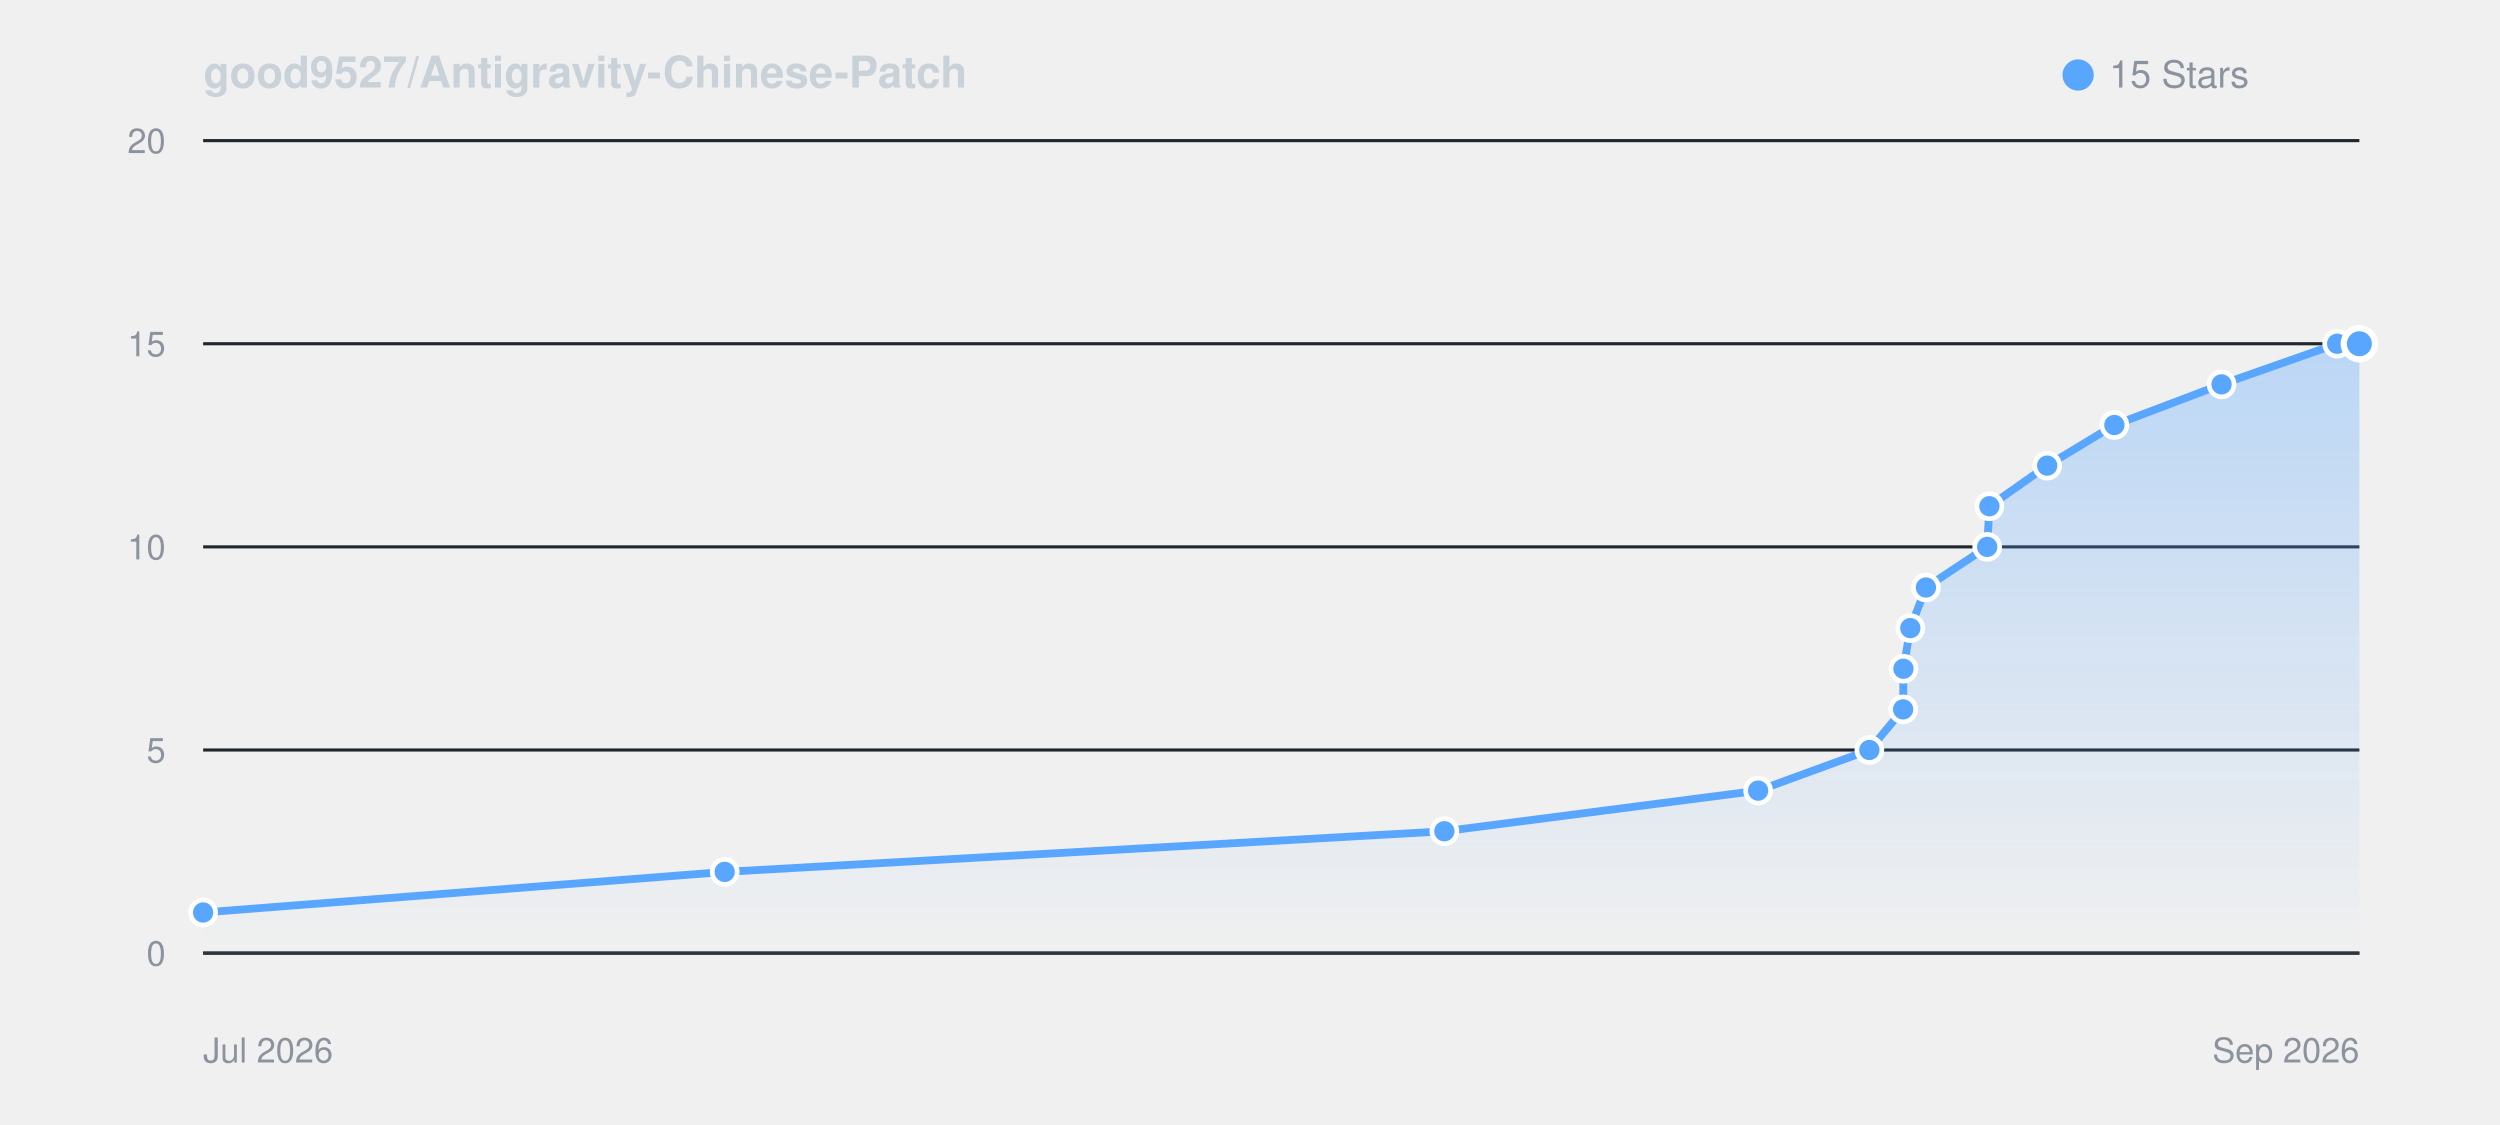
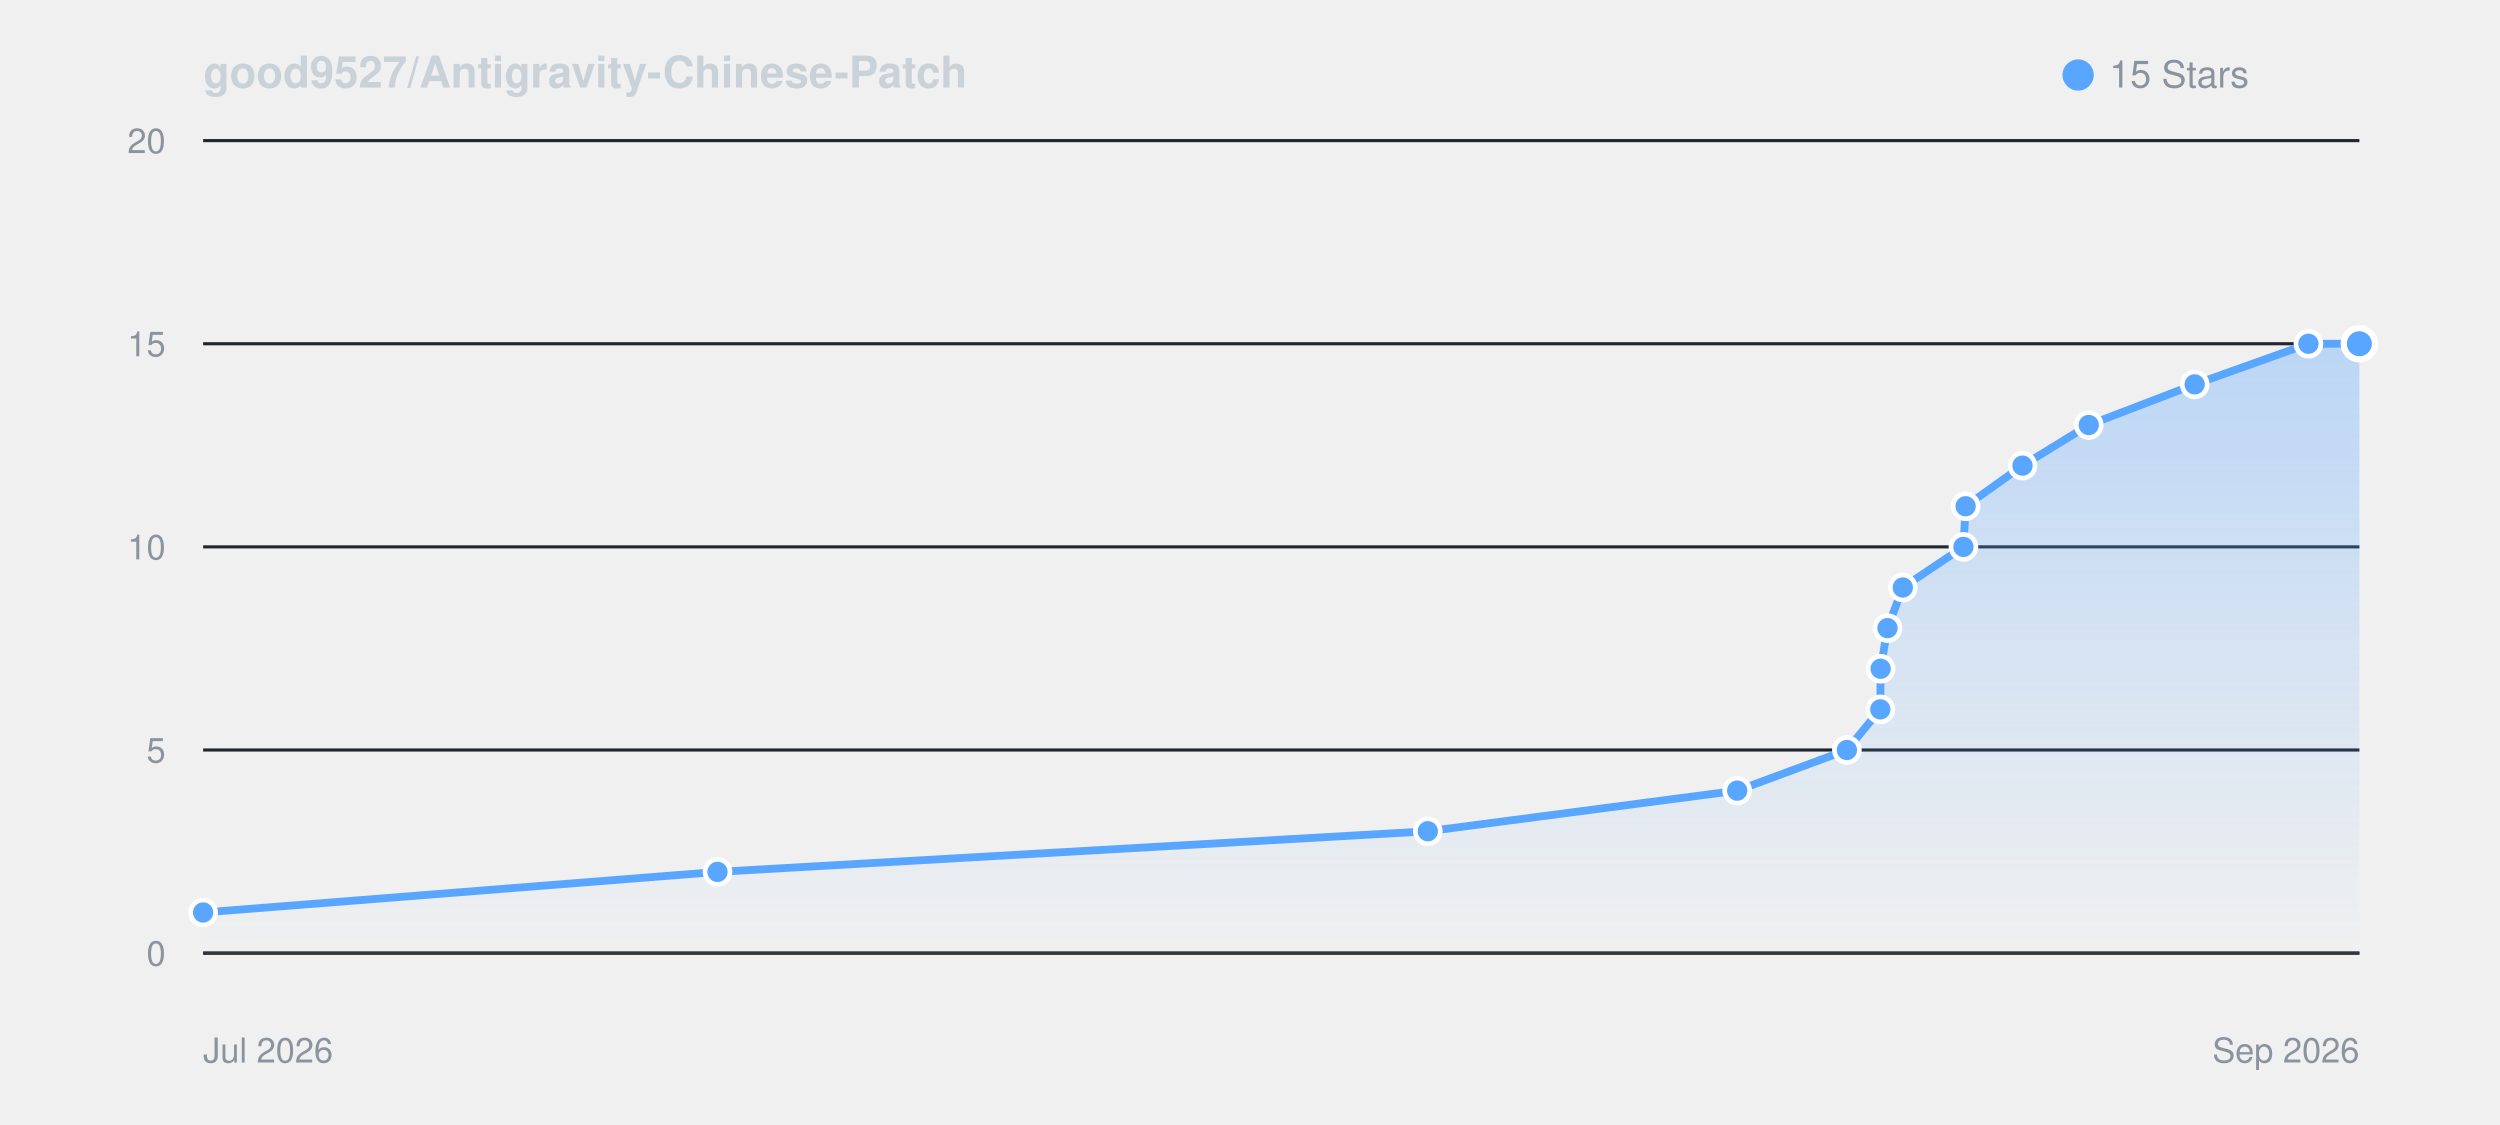
<svg xmlns="http://www.w3.org/2000/svg" viewBox="0 0 800 360" width="100%" height="auto" style="background: #0d1117; border-radius: 8px; border: 1px solid #30363d; font-family: -apple-system, BlinkMacSystemFont, Segoe UI, Helvetica, Arial, sans-serif;">
  <defs>
    <linearGradient id="starGrad_dark" x1="0%" y1="0%" x2="0%" y2="100%">
      <stop offset="0%" stop-color="rgba(88, 166, 255, 0.35)" />
      <stop offset="100%" stop-color="rgba(88, 166, 255, 0.0)" />
    </linearGradient>
  </defs>
  <text x="65" y="28" font-size="14" font-weight="600" fill="#c9d1d9">good9527/Antigravity-Chinese-Patch</text>
  <circle cx="665" cy="24" r="5" fill="#58a6ff" />
  <text x="675" y="28" font-size="12" fill="#8b949e">15 Stars</text>
  <line x1="65" y1="305.0" x2="755" y2="305.0" stroke="#21262d" stroke-width="1" />
  <text x="53" y="309.0" font-size="11" fill="#8b949e" text-anchor="end">0</text>
  <line x1="65" y1="240.0" x2="755" y2="240.0" stroke="#21262d" stroke-width="1" />
  <text x="53" y="244.0" font-size="11" fill="#8b949e" text-anchor="end">5</text>
  <line x1="65" y1="175.0" x2="755" y2="175.0" stroke="#21262d" stroke-width="1" />
  <text x="53" y="179.0" font-size="11" fill="#8b949e" text-anchor="end">10</text>
  <line x1="65" y1="110.0" x2="755" y2="110.0" stroke="#21262d" stroke-width="1" />
  <text x="53" y="114.0" font-size="11" fill="#8b949e" text-anchor="end">15</text>
  <line x1="65" y1="45.0" x2="755" y2="45.0" stroke="#21262d" stroke-width="1" />
  <text x="53" y="49.0" font-size="11" fill="#8b949e" text-anchor="end">20</text>
  <line x1="65" y1="305" x2="755" y2="305" stroke="#30363d" stroke-width="1" />
  <text x="65" y="340" font-size="11" fill="#8b949e">Jul 2026</text>
  <text x="755" y="340" font-size="11" fill="#8b949e" text-anchor="end">Sep 2026</text>
-   <path d="M 65.0 292.0 L 231.9 279.0 L 462.2 266.0 L 562.6 253.0 L 598.2 240.0 L 609.0 227.0 L 609.1 214.0 L 611.3 201.0 L 616.3 188.0 L 635.9 175.0 L 636.6 162.0 L 655.1 149.0 L 676.6 136.0 L 710.9 123.0 L 747.9 110.0 L 755.0 110.0 L 755.0 305.0 L 65.0 305.0 Z" fill="url(#starGrad_dark)" />
-   <path d="M 65.0 292.0 L 231.9 279.0 L 462.2 266.0 L 562.6 253.0 L 598.2 240.0 L 609.0 227.0 L 609.1 214.0 L 611.3 201.0 L 616.3 188.0 L 635.9 175.0 L 636.6 162.0 L 655.1 149.0 L 676.6 136.0 L 710.9 123.0 L 747.9 110.0 L 755.0 110.0" fill="none" stroke="#58a6ff" stroke-width="2.5" stroke-linecap="round" stroke-linejoin="round" />
+   <path d="M 65.0 292.0 L 229.6 279.0 L 456.9 266.0 L 555.9 253.0 L 591.0 240.0 L 601.7 227.0 L 601.8 214.0 L 604.0 201.0 L 608.9 188.0 L 628.3 175.0 L 629.0 162.0 L 647.2 149.0 L 668.4 136.0 L 702.3 123.0 L 738.7 110.0 L 755.0 110.0 L 755.0 305.0 L 65.0 305.0 Z" fill="url(#starGrad_dark)" />
+   <path d="M 65.0 292.0 L 229.6 279.0 L 456.9 266.0 L 555.9 253.0 L 591.0 240.0 L 601.7 227.0 L 601.8 214.0 L 604.0 201.0 L 608.9 188.0 L 628.3 175.0 L 629.0 162.0 L 647.2 149.0 L 668.4 136.0 L 702.3 123.0 L 738.7 110.0 L 755.0 110.0" fill="none" stroke="#58a6ff" stroke-width="2.5" stroke-linecap="round" stroke-linejoin="round" />
  <circle cx="65.0" cy="292.0" r="4" fill="#58a6ff" stroke="#fff" stroke-width="1.5" />
-   <circle cx="231.9" cy="279.0" r="4" fill="#58a6ff" stroke="#fff" stroke-width="1.5" />
-   <circle cx="462.2" cy="266.0" r="4" fill="#58a6ff" stroke="#fff" stroke-width="1.5" />
-   <circle cx="562.6" cy="253.0" r="4" fill="#58a6ff" stroke="#fff" stroke-width="1.5" />
-   <circle cx="598.2" cy="240.0" r="4" fill="#58a6ff" stroke="#fff" stroke-width="1.5" />
-   <circle cx="609.0" cy="227.0" r="4" fill="#58a6ff" stroke="#fff" stroke-width="1.5" />
-   <circle cx="609.1" cy="214.0" r="4" fill="#58a6ff" stroke="#fff" stroke-width="1.5" />
-   <circle cx="611.3" cy="201.0" r="4" fill="#58a6ff" stroke="#fff" stroke-width="1.5" />
-   <circle cx="616.3" cy="188.0" r="4" fill="#58a6ff" stroke="#fff" stroke-width="1.5" />
-   <circle cx="635.9" cy="175.0" r="4" fill="#58a6ff" stroke="#fff" stroke-width="1.5" />
-   <circle cx="636.6" cy="162.0" r="4" fill="#58a6ff" stroke="#fff" stroke-width="1.5" />
-   <circle cx="655.1" cy="149.0" r="4" fill="#58a6ff" stroke="#fff" stroke-width="1.5" />
-   <circle cx="676.6" cy="136.0" r="4" fill="#58a6ff" stroke="#fff" stroke-width="1.5" />
-   <circle cx="710.9" cy="123.0" r="4" fill="#58a6ff" stroke="#fff" stroke-width="1.5" />
-   <circle cx="747.9" cy="110.0" r="4" fill="#58a6ff" stroke="#fff" stroke-width="1.5" />
+   <circle cx="229.6" cy="279.0" r="4" fill="#58a6ff" stroke="#fff" stroke-width="1.5" />
+   <circle cx="456.9" cy="266.0" r="4" fill="#58a6ff" stroke="#fff" stroke-width="1.5" />
+   <circle cx="555.9" cy="253.0" r="4" fill="#58a6ff" stroke="#fff" stroke-width="1.5" />
+   <circle cx="591.0" cy="240.0" r="4" fill="#58a6ff" stroke="#fff" stroke-width="1.5" />
+   <circle cx="601.7" cy="227.0" r="4" fill="#58a6ff" stroke="#fff" stroke-width="1.5" />
+   <circle cx="601.8" cy="214.0" r="4" fill="#58a6ff" stroke="#fff" stroke-width="1.5" />
+   <circle cx="604.0" cy="201.0" r="4" fill="#58a6ff" stroke="#fff" stroke-width="1.5" />
+   <circle cx="608.9" cy="188.0" r="4" fill="#58a6ff" stroke="#fff" stroke-width="1.5" />
+   <circle cx="628.3" cy="175.0" r="4" fill="#58a6ff" stroke="#fff" stroke-width="1.5" />
+   <circle cx="629.0" cy="162.0" r="4" fill="#58a6ff" stroke="#fff" stroke-width="1.5" />
+   <circle cx="647.2" cy="149.0" r="4" fill="#58a6ff" stroke="#fff" stroke-width="1.5" />
+   <circle cx="668.4" cy="136.0" r="4" fill="#58a6ff" stroke="#fff" stroke-width="1.5" />
+   <circle cx="702.3" cy="123.0" r="4" fill="#58a6ff" stroke="#fff" stroke-width="1.5" />
+   <circle cx="738.7" cy="110.0" r="4" fill="#58a6ff" stroke="#fff" stroke-width="1.5" />
  <circle cx="755.0" cy="110.0" r="5" fill="#58a6ff" stroke="#fff" stroke-width="2" />
</svg>
